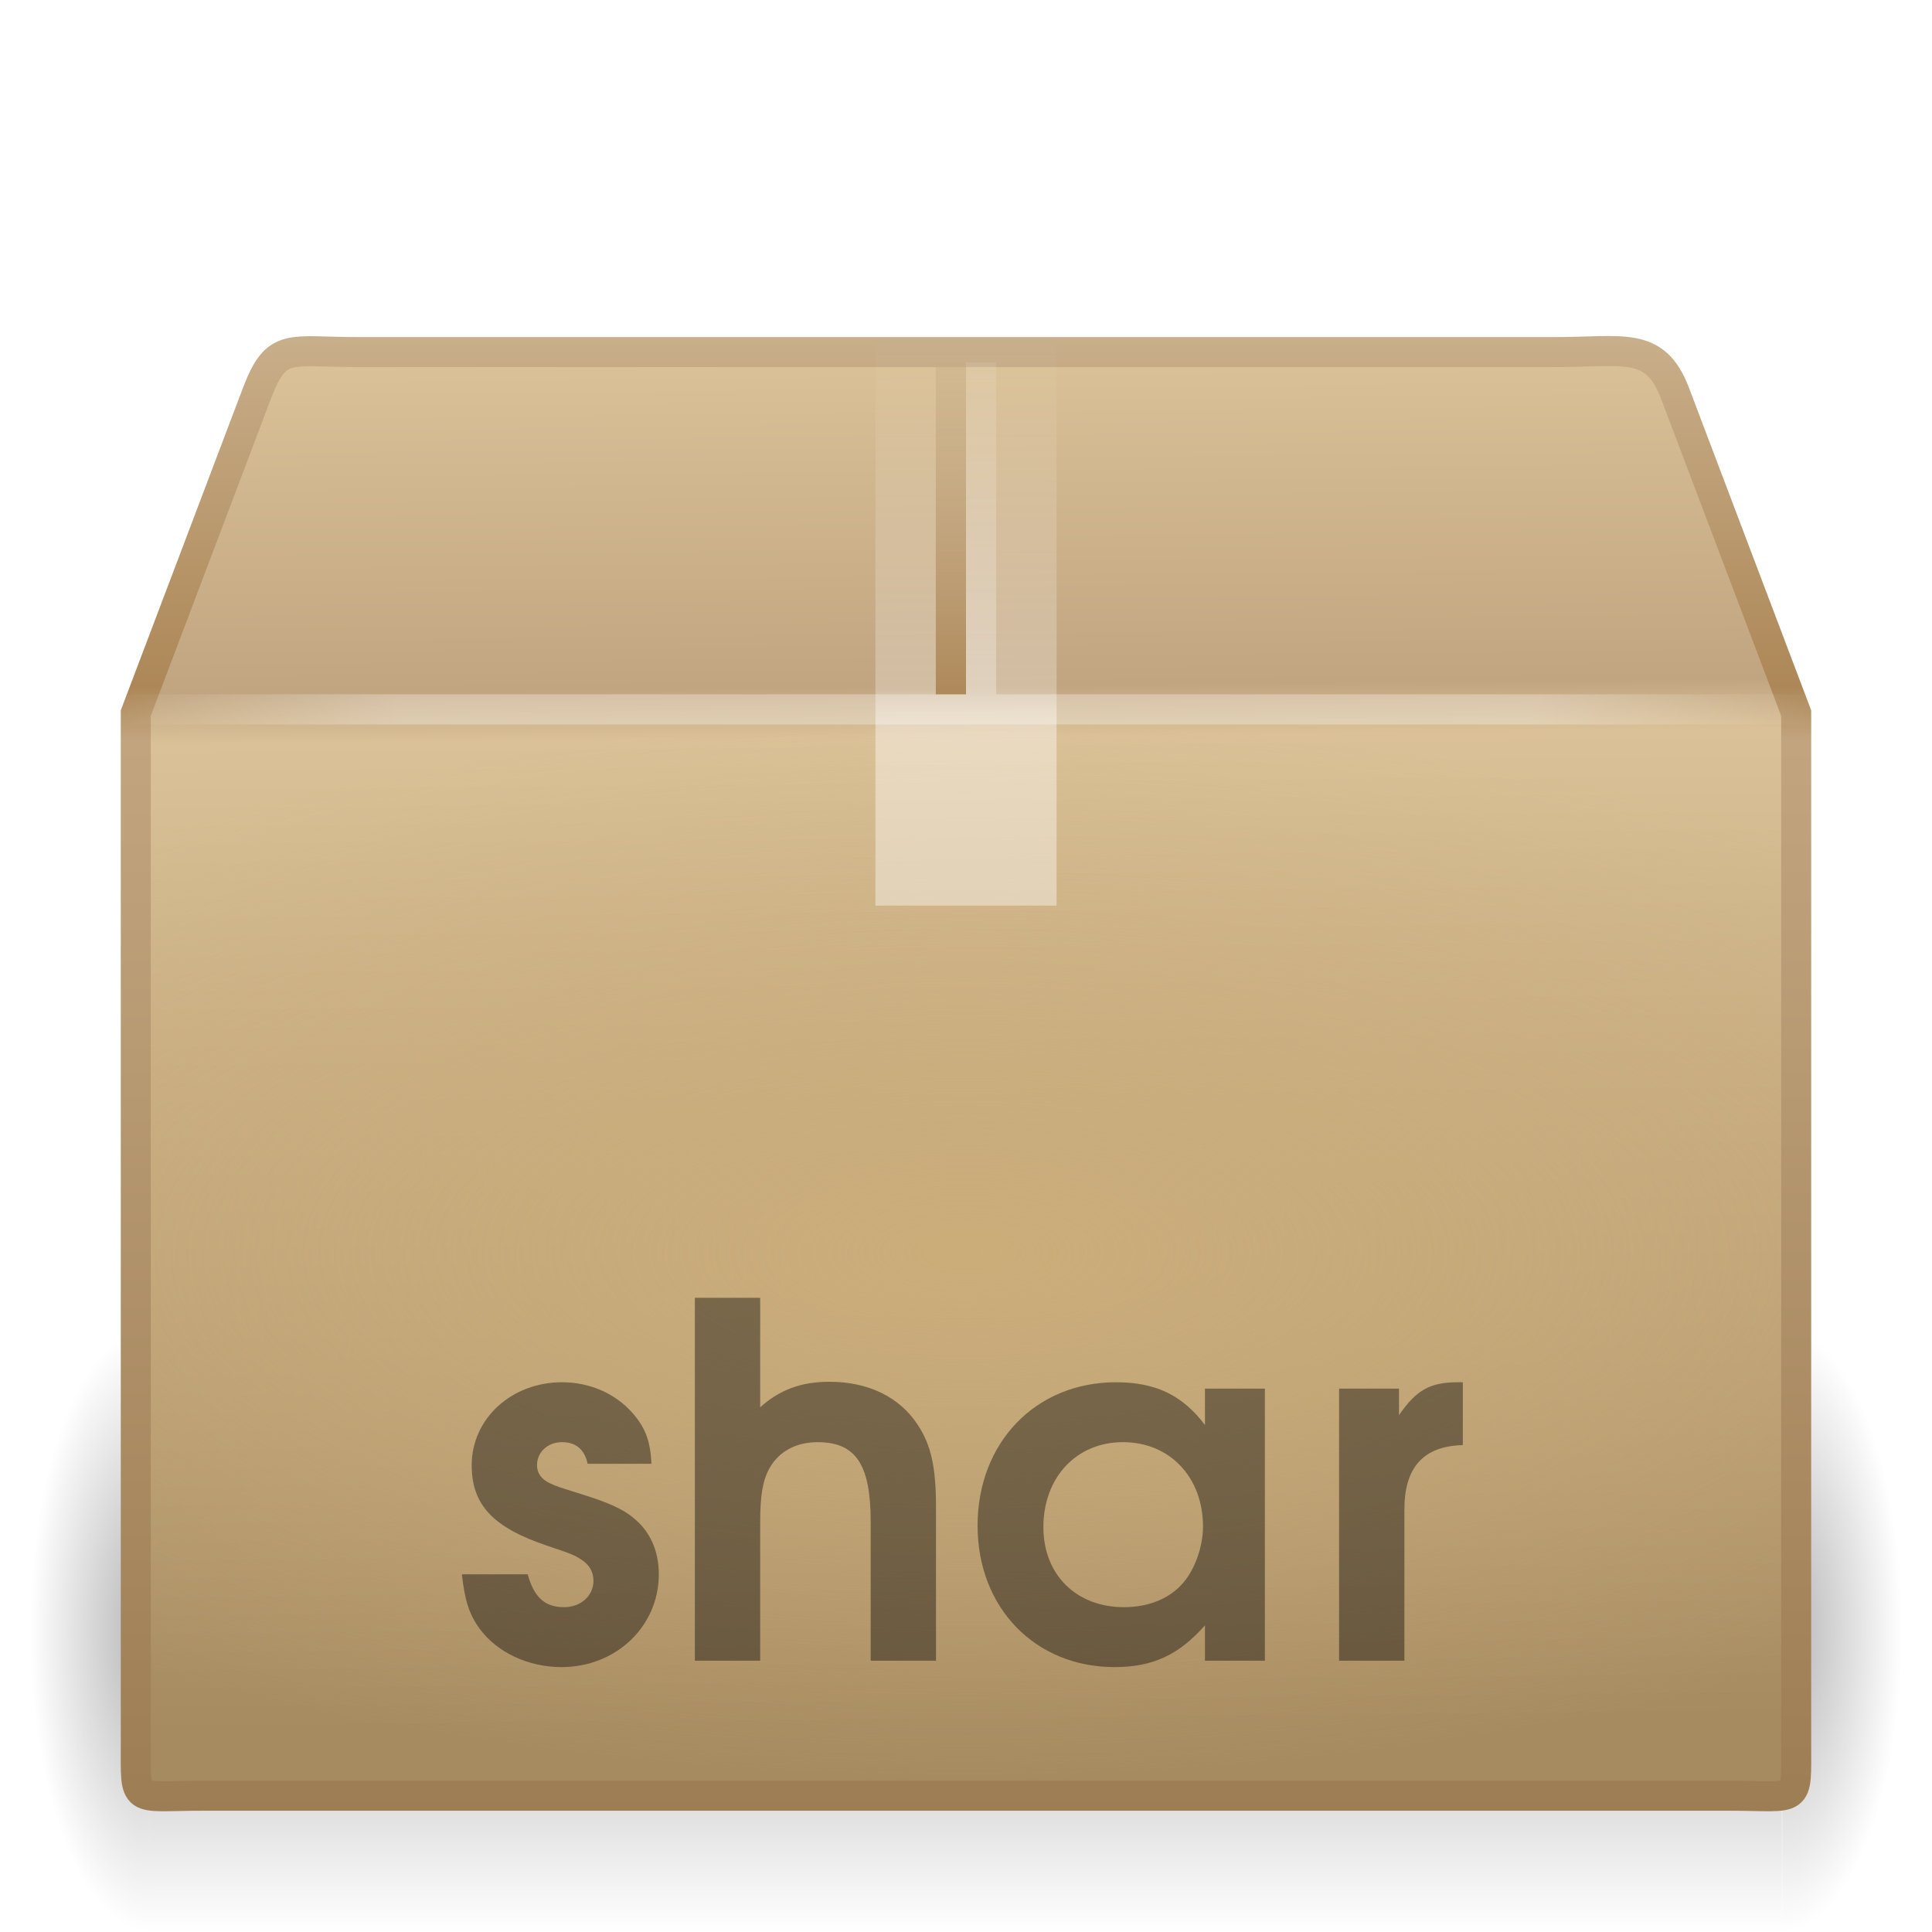
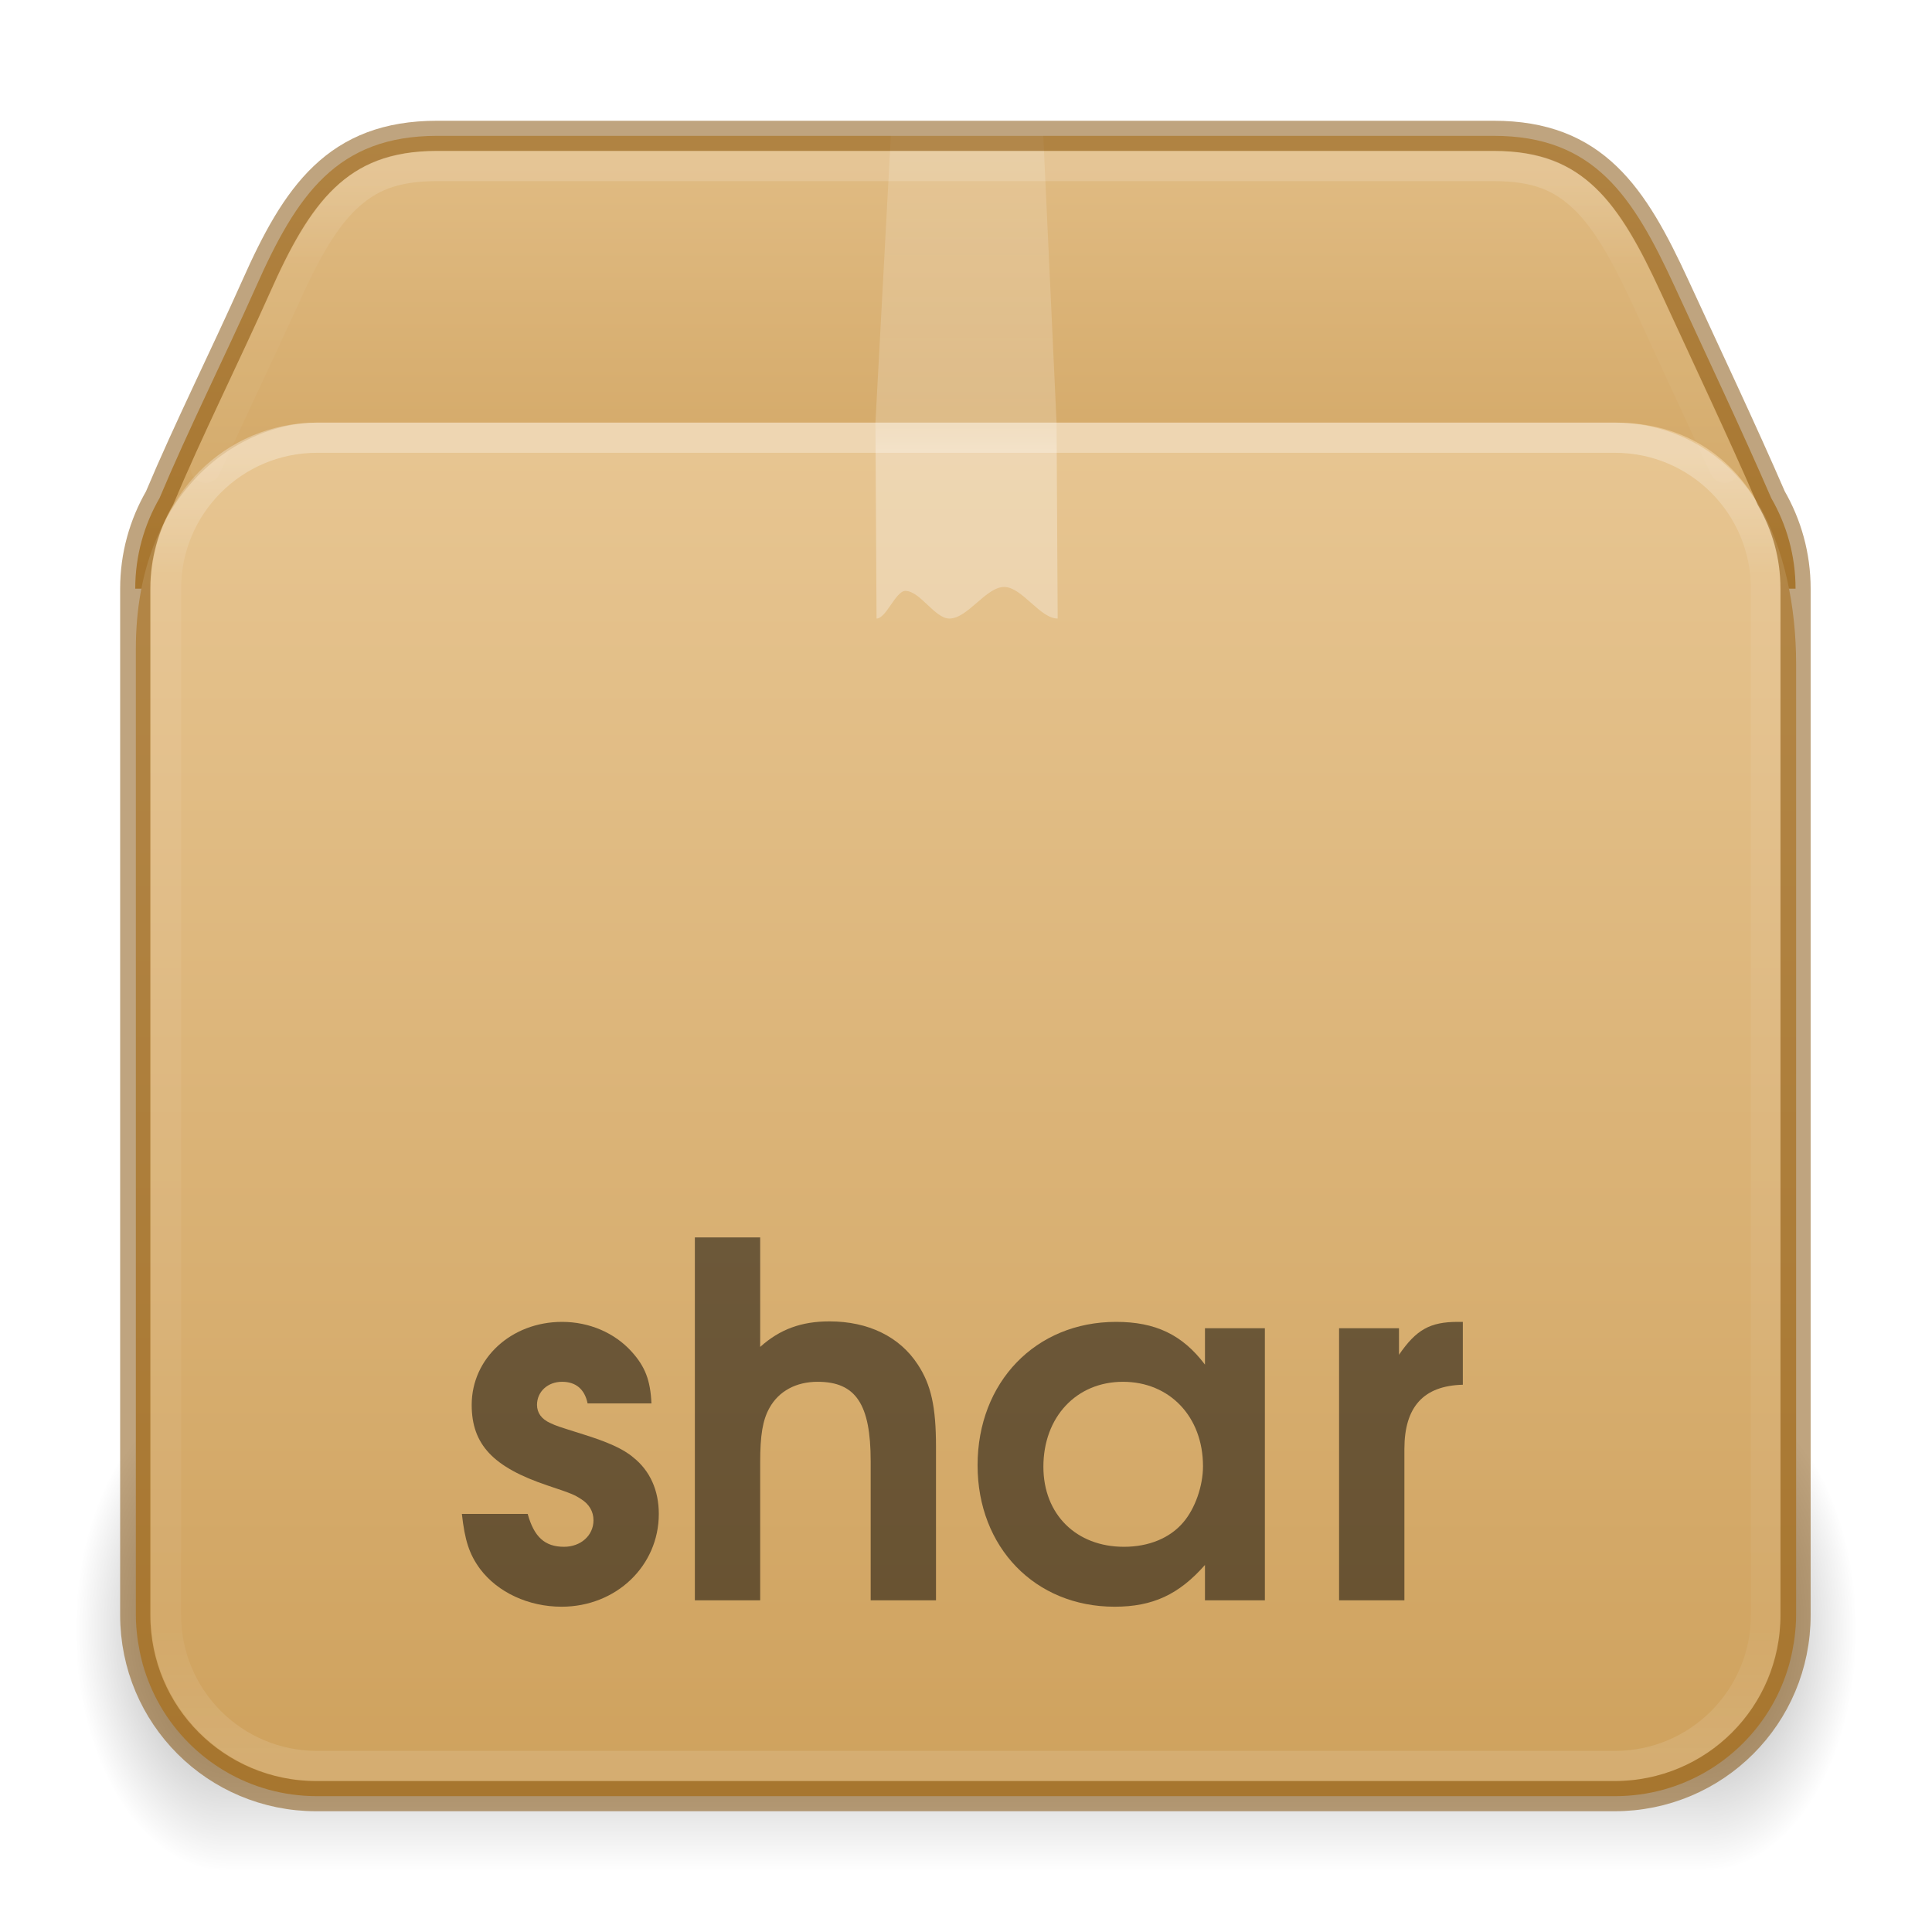
- <svg xmlns="http://www.w3.org/2000/svg" xmlns:xlink="http://www.w3.org/1999/xlink" version="1.0" width="64" height="64" id="svg4030">
-   <defs id="defs4032">
-     <radialGradient cx="5" cy="41.5" r="5" fx="5" fy="41.5" id="radialGradient3944" xlink:href="#linearGradient3681" gradientUnits="userSpaceOnUse" gradientTransform="matrix(0.5938225,0,0,1.536653,41.14089,-103.9362)" />
-     <linearGradient id="linearGradient3703">
-       <stop id="stop3705" style="stop-color:#000000;stop-opacity:0" offset="0" />
-       <stop id="stop3711" style="stop-color:#000000;stop-opacity:1" offset="0.5" />
-       <stop id="stop3707" style="stop-color:#000000;stop-opacity:0" offset="1" />
+ <svg xmlns="http://www.w3.org/2000/svg" xmlns:xlink="http://www.w3.org/1999/xlink" height="64" version="1" viewBox="0 0 64 64" width="64" id="svg97">
+   <defs id="defs75">
+     <linearGradient id="linearGradient121303">
+       <stop id="stop121295" style="stop-color:#ffffff;stop-opacity:1" offset="0" />
+       <stop id="stop121297" style="stop-color:#ffffff;stop-opacity:0.235" offset="0.114" />
+       <stop id="stop121299" style="stop-color:#ffffff;stop-opacity:0.157" offset="0.939" />
+       <stop id="stop121301" style="stop-color:#ffffff;stop-opacity:0.392" offset="1" />
    </linearGradient>
-     <linearGradient x1="17.554" y1="46" x2="17.554" y2="35" id="linearGradient3942" xlink:href="#linearGradient3703" gradientUnits="userSpaceOnUse" gradientTransform="matrix(1.757032,0,0,1.396957,-17.39401,-16.4117)" />
-     <linearGradient id="linearGradient3681">
-       <stop id="stop3683" style="stop-color:#000000;stop-opacity:1" offset="0" />
-       <stop id="stop3685" style="stop-color:#000000;stop-opacity:0" offset="1" />
+     <linearGradient id="linearGradient106305">
+       <stop offset="0" stop-color="#dac197" id="stop106301" style="stop-color:#e7c591;stop-opacity:1" />
+       <stop offset="1" stop-color="#b19974" id="stop106303" style="stop-color:#cfa25e;stop-opacity:1" />
    </linearGradient>
-     <radialGradient cx="5" cy="41.5" r="5" fx="5" fy="41.5" id="radialGradient3940" xlink:href="#linearGradient3681" gradientUnits="userSpaceOnUse" gradientTransform="matrix(0.5938225,0,0,1.536653,-6.659473,-103.9362)" />
-     <linearGradient id="linearGradient3295">
-       <stop id="stop3297" style="stop-color:#c9af8b;stop-opacity:1" offset="0" />
-       <stop id="stop3299" style="stop-color:#ad8757;stop-opacity:1" offset="0.239" />
-       <stop id="stop3301" style="stop-color:#c2a57f;stop-opacity:1" offset="0.276" />
-       <stop id="stop3303" style="stop-color:#9d7d53;stop-opacity:1" offset="1" />
+     <linearGradient id="g">
+       <stop offset="0" id="stop13" />
+       <stop offset="1" stop-opacity="0" id="stop15" />
    </linearGradient>
-     <linearGradient x1="15.464" y1="7.976" x2="15.464" y2="45.042" id="linearGradient3974" xlink:href="#linearGradient3295" gradientUnits="userSpaceOnUse" gradientTransform="matrix(1.341403,0,0,1.328742,-0.1936585,0.370193)" />
-     <linearGradient id="linearGradient3199">
-       <stop id="stop3201" style="stop-color:#dac197;stop-opacity:1" offset="0" />
-       <stop id="stop3203" style="stop-color:#c1a581;stop-opacity:1" offset="0.239" />
-       <stop id="stop3205" style="stop-color:#dac197;stop-opacity:1" offset="0.276" />
-       <stop id="stop3207" style="stop-color:#a68b60;stop-opacity:1" offset="1" />
+     <linearGradient id="c">
+       <stop offset="0" stop-color="#fff" id="stop36" />
+       <stop offset="0.281" stop-color="#fff" id="stop38" />
+       <stop offset="0.331" stop-color="#fff" stop-opacity=".643" id="stop40" />
+       <stop offset="1" stop-color="#fff" stop-opacity=".391" id="stop42" />
    </linearGradient>
-     <linearGradient x1="24.823" y1="15.378" x2="24.997" y2="37.277" id="linearGradient3972" xlink:href="#linearGradient3199" gradientUnits="userSpaceOnUse" gradientTransform="matrix(1.71998,0,0,2.069199,-8.336229,-19.94727)" />
-     <linearGradient id="linearGradient3219">
-       <stop id="stop3225" style="stop-color:#cbad7a;stop-opacity:1" offset="0" />
-       <stop id="stop3227" style="stop-color:#cbae7d;stop-opacity:0" offset="1" />
+     <linearGradient id="h">
+       <stop offset="0" stop-opacity="0" id="stop54" />
+       <stop offset=".5" id="stop56" />
+       <stop offset="1" stop-opacity="0" id="stop58" />
    </linearGradient>
-     <radialGradient cx="24" cy="31" r="20" fx="24" fy="31" id="radialGradient3969" xlink:href="#linearGradient3219" gradientUnits="userSpaceOnUse" gradientTransform="matrix(2.233904,0,0,0.875,-21.6137,14.375)" />
-     <linearGradient id="linearGradient4559">
-       <stop id="stop4561" style="stop-color:#ffffff;stop-opacity:0" offset="0" />
-       <stop id="stop4563" style="stop-color:#ffffff;stop-opacity:0" offset="1" />
+     <linearGradient id="d">
+       <stop offset="0" stop-color="#fff" stop-opacity="0" id="stop65" />
+       <stop offset="1" stop-color="#fff" stop-opacity="0" id="stop67" />
    </linearGradient>
-     <linearGradient x1="23.452" y1="30.555" x2="43.007" y2="45.934" id="linearGradient3966" xlink:href="#linearGradient4559" gradientUnits="userSpaceOnUse" gradientTransform="matrix(1.71998,0,0,1.560856,-8.336229,-6.676347)" />
-     <linearGradient id="linearGradient3275">
-       <stop id="stop3277" style="stop-color:#ffffff;stop-opacity:0" offset="0" />
-       <stop id="stop3283" style="stop-color:#ffffff;stop-opacity:1" offset="0.167" />
-       <stop id="stop3285" style="stop-color:#ffffff;stop-opacity:1" offset="0.832" />
-       <stop id="stop3279" style="stop-color:#ffffff;stop-opacity:0" offset="1" />
+     <linearGradient id="linearGradient3924-2-2-5-8">
+       <stop id="stop3926-9-4-9-6" style="stop-color:#ffffff;stop-opacity:1" offset="0" />
+       <stop id="stop3928-9-8-6-5" style="stop-color:#ffffff;stop-opacity:0.235" offset="0.093" />
+       <stop id="stop3930-3-5-1-7" style="stop-color:#ffffff;stop-opacity:0.157" offset="0.907" />
+       <stop id="stop3932-8-0-4-8" style="stop-color:#ffffff;stop-opacity:0.392" offset="1" />
    </linearGradient>
-     <linearGradient x1="44.995" y1="17.5" x2="3.005" y2="17.5" id="linearGradient3960" xlink:href="#linearGradient3275" gradientUnits="userSpaceOnUse" gradientTransform="matrix(1.341798,0,0,1.328742,-0.2031568,0.247021)" spreadMethod="reflect" />
-     <linearGradient id="linearGradient3980">
-       <stop id="stop3982" style="stop-color:#ffffff;stop-opacity:1" offset="0" />
-       <stop id="stop3984" style="stop-color:#ffffff;stop-opacity:1" offset="0.325" />
-       <stop id="stop3986" style="stop-color:#ffffff;stop-opacity:0.69" offset="0.374" />
-       <stop id="stop3988" style="stop-color:#ffffff;stop-opacity:0" offset="1" />
-     </linearGradient>
-     <linearGradient x1="26" y1="22" x2="26" y2="8" id="linearGradient3963" xlink:href="#linearGradient3980" gradientUnits="userSpaceOnUse" gradientTransform="matrix(1.5,0,0,1.357143,-3.999999,0.1428574)" />
-     <linearGradient x1="63.5" y1="47.5" x2="63.5" y2="23.5" id="linearGradient4803" xlink:href="#linearGradient4805" gradientUnits="userSpaceOnUse" gradientTransform="matrix(1,0,0,0.4782608,-31,0.5217399)" />
-     <linearGradient id="linearGradient4805">
-       <stop id="stop4807" style="stop-color:#ffffff;stop-opacity:1" offset="0" />
-       <stop id="stop4811" style="stop-color:#ffffff;stop-opacity:0.314" offset="1" />
-     </linearGradient>
-     <linearGradient gradientTransform="matrix(1,0,0,0.4782608,-32,0.5217399)" x1="63.5" y1="47.5" x2="63.5" y2="23.5" id="linearGradient4799" xlink:href="#linearGradient4793" gradientUnits="userSpaceOnUse" />
-     <linearGradient id="linearGradient4793">
-       <stop id="stop4795" style="stop-color:#ad8757;stop-opacity:1" offset="0" />
-       <stop id="stop4797" style="stop-color:#c7ad88;stop-opacity:0.392" offset="1" />
-     </linearGradient>
+     <radialGradient cx="5" cy="41.5" fx="5" fy="41.5" gradientTransform="matrix(1.002887,0,0,1.6,-12.51498,-120.4)" gradientUnits="userSpaceOnUse" xlink:href="#g" id="i-6-9-7-8-9" r="5" />
+     <radialGradient cx="5" cy="41.5" fx="5" fy="41.5" gradientTransform="matrix(1.002887,0,0,1.6,51.48689,-120.4)" gradientUnits="userSpaceOnUse" xlink:href="#g" id="k-0-7-3-9-3" r="5" />
+     <linearGradient xlink:href="#h" id="linearGradient121754" gradientUnits="userSpaceOnUse" gradientTransform="matrix(2.130433,0,0,1.45455,-18.06499,-4.91)" x1="17.554" y1="46" x2="17.554" y2="35" />
+     <linearGradient xlink:href="#linearGradient106305" id="linearGradient121756" gradientUnits="userSpaceOnUse" gradientTransform="matrix(1.72,0,0,1.848521,55.67244,-21.47427)" x1="-5.887" y1="19.721" x2="-5.887" y2="43.376" />
+     <linearGradient xlink:href="#d" id="linearGradient121758" gradientUnits="userSpaceOnUse" gradientTransform="matrix(1.70964,0,0,1.56625,-8.21251,-6.915)" x1="23.452" y1="30.555" x2="43.007" y2="45.934" />
+     <linearGradient xlink:href="#linearGradient3924-2-2-5-8" id="linearGradient121760" gradientUnits="userSpaceOnUse" gradientTransform="matrix(1.432432,0,0,1.189189,-2.37838,7.959457)" x1="24" y1="5.92" x2="24" y2="42.08" />
+     <linearGradient xlink:href="#c" id="linearGradient121762" gradientUnits="userSpaceOnUse" gradientTransform="matrix(1.5,0,0,1.35714,-3.963,-9.367)" x1="24.537" y1="21.915" x2="24.537" y2="7.913" />
+     <linearGradient xlink:href="#linearGradient121303" id="linearGradient121764" gradientUnits="userSpaceOnUse" gradientTransform="matrix(1.432432,0,0,1.216217,-2.37838,7.779549)" x1="25.086" y1="-1.362" x2="25.086" y2="18.299" />
+     <linearGradient xlink:href="#linearGradient106305" id="linearGradient1703" gradientUnits="userSpaceOnUse" gradientTransform="matrix(1.72,0,0,1.848521,55.67244,-21.47427)" x1="-5.887" y1="11.483" x2="-5.887" y2="22.149" />
  </defs>
-   <g id="g3343">
-     <g transform="matrix(1.337936,0,0,1.30153,0.02308232,1.723951)" id="g3305" style="opacity:0.3;display:inline">
-       <rect width="2.96" height="15.367" x="-3.69" y="-47.848" transform="scale(-1,-1)" id="rect2484" style="fill:url(#radialGradient3940);fill-opacity:1;stroke:none" />
-       <rect width="40.412" height="15.367" x="3.69" y="32.482" id="rect2486" style="fill:url(#linearGradient3942);fill-opacity:1;stroke:none" />
-       <rect width="2.96" height="15.367" x="44.11" y="-47.848" transform="scale(1,-1)" id="rect3444" style="fill:url(#radialGradient3944);fill-opacity:1;stroke:none;display:inline" />
-     </g>
-     <path d="m 11.893,11.664 39.568,0 c 2.31,0 3.349,-0.381 4.013,1.329 l 4.027,10.63 0,34.114 c 0,2.064 0.138,1.749 -2.172,1.749 l -50.659,0 c -2.31,0 -2.172,0.315 -2.172,-1.749 l 0,-34.114 4.027,-10.63 c 0.645,-1.675 1.058,-1.329 3.368,-1.329 z" id="path2488" style="fill:url(#linearGradient3972);fill-opacity:1;fill-rule:nonzero;stroke:url(#linearGradient3974);stroke-width:0.994;stroke-linecap:round;stroke-linejoin:miter;stroke-miterlimit:4;stroke-opacity:1;stroke-dasharray:none;stroke-dashoffset:0;marker:none;visibility:visible;display:block;overflow:visible" />
-     <rect width="54" height="35" x="5" y="24" id="rect3209" style="fill:url(#radialGradient3969);fill-opacity:1;fill-rule:evenodd;stroke:none;stroke-width:1.7;marker:none;visibility:visible;display:inline;overflow:visible;enable-background:accumulate" />
-     <path d="m 13.151,13.01 37.094,0 c 2.165,0 3.506,0.739 4.413,2.772 l 3.124,8.53 0,30.753 c 0,1.941 -1.098,2.918 -3.264,2.918 l -45.25,0 c -2.165,0 -3.049,-1.075 -3.049,-3.016 l 0,-30.656 3.023,-8.713 c 0.605,-1.575 1.743,-2.589 3.909,-2.589 z" id="path2490" style="opacity:0.505;fill:none;stroke:url(#linearGradient3966);stroke-width:0.742;stroke-linecap:butt;stroke-linejoin:miter;stroke-miterlimit:4;stroke-opacity:1;stroke-dasharray:none;stroke-dashoffset:0;marker:none;visibility:visible;display:block;overflow:visible" />
-     <path d="m 4.5,23.5 55,0" id="path3273" style="opacity:0.3;fill:none;stroke:url(#linearGradient3960);stroke-width:1px;stroke-linecap:square;stroke-linejoin:miter;stroke-opacity:1;display:inline" />
-     <path d="m 29,11 c 2,0 4,0 6,0 0,6.333 0,12.667 0,19 -0.591,0 -1.181,0 -1.772,0 -0.605,0 -1.209,0 -1.814,0 -0.487,0 -0.974,0 -1.46,0 -0.318,0 -0.636,0 -0.954,0 0,-6.333 0,-12.667 0,-19 z" id="rect3326" style="opacity:0.4;fill:url(#linearGradient3963);fill-opacity:1;fill-rule:nonzero;stroke:none;stroke-width:1;marker:none;visibility:visible;display:inline;overflow:visible;enable-background:accumulate" />
-     <path style="fill:none;stroke:url(#linearGradient4799);stroke-width:1px;stroke-linecap:butt;stroke-linejoin:miter;stroke-opacity:1" id="path4763" d="m 31.5,12 0,11" />
-     <path style="opacity:0.3;fill:none;stroke:url(#linearGradient4803);stroke-width:1px;stroke-linecap:butt;stroke-linejoin:miter;stroke-opacity:1" id="path4801" d="m 32.5,12 0,11" />
-   </g>
-   <g transform="matrix(1.35572,0,0,1.355698,-1.735843,-0.4946427)" id="text3638" style="font-size:12px;font-style:normal;font-variant:normal;font-weight:bold;font-stretch:normal;opacity:0.4;fill:#000000;fill-opacity:1;stroke:none;font-family:URW Gothic L;-inkscape-font-specification:Andale Mono Bold">
-     <path d="m 12.566,38.832 c 0.072,0.648 0.18,0.984 0.444,1.344 0.432,0.576 1.188,0.924 1.992,0.924 1.332,0 2.376,-0.996 2.376,-2.268 0,-0.576 -0.216,-1.056 -0.624,-1.38 -0.252,-0.216 -0.648,-0.384 -1.224,-0.564 -0.648,-0.204 -0.648,-0.204 -0.804,-0.276 -0.216,-0.096 -0.324,-0.252 -0.324,-0.444 0,-0.324 0.264,-0.564 0.612,-0.564 0.336,0 0.552,0.18 0.624,0.528 l 1.56,0 c -0.024,-0.564 -0.156,-0.9 -0.48,-1.26 -0.42,-0.468 -1.044,-0.732 -1.704,-0.732 -1.236,0 -2.208,0.888 -2.208,2.028 0,0.972 0.528,1.524 1.848,1.968 0.612,0.204 0.66,0.228 0.828,0.336 0.192,0.12 0.3,0.3 0.3,0.516 0,0.372 -0.312,0.648 -0.72,0.648 -0.468,0 -0.732,-0.24 -0.888,-0.804 l -1.608,0" id="path3643" />
-     <path d="m 18.259,40.944 1.596,0 0,-3.372 c 0,-0.66 0.06,-1.032 0.228,-1.332 0.228,-0.408 0.648,-0.636 1.176,-0.636 0.936,0 1.296,0.552 1.296,1.944 l 0,3.396 1.596,0 0,-3.756 c 0,-0.972 -0.12,-1.512 -0.444,-2.004 -0.444,-0.684 -1.212,-1.056 -2.16,-1.056 -0.684,0 -1.212,0.192 -1.692,0.624 l 0,-2.676 -1.596,0 0,8.868" id="path3645" />
-     <path d="m 32.187,34.296 -1.464,0 0,0.888 c -0.552,-0.732 -1.212,-1.044 -2.172,-1.044 -1.968,0 -3.384,1.476 -3.384,3.504 0,2.004 1.404,3.456 3.348,3.456 0.936,0 1.572,-0.3 2.208,-1.02 l 0,0.864 1.464,0 0,-6.648 m -3.468,1.308 c 1.14,0 1.956,0.852 1.956,2.064 0,0.48 -0.192,1.032 -0.48,1.368 -0.324,0.384 -0.84,0.6 -1.452,0.6 -1.164,0 -1.968,-0.792 -1.968,-1.956 0,-1.212 0.804,-2.076 1.944,-2.076" id="path3647" />
-     <path d="m 34,40.944 1.596,0 0,-3.696 c 0,-1.032 0.468,-1.548 1.428,-1.572 l 0,-1.536 -0.12,0 c -0.684,0 -1.02,0.192 -1.44,0.804 l 0,-0.648 -1.464,0 0,6.648" id="path3649" />
+   <rect fill="url(#i)" height="16" opacity="0.4" transform="scale(-1)" width="5" x="-7.5" y="-62" id="rect77-9-90-2-7-8" style="fill:url(#i-6-9-7-8-9);stroke-width:1" />
+   <rect fill="url(#j)" height="16" opacity="0.4" width="49" x="7.5" y="46" id="rect79-7-2-0-1-4" style="fill:url(#linearGradient121754);stroke-width:1" />
+   <rect fill="url(#k)" height="16" opacity="0.4" transform="scale(1,-1)" width="5" x="56.5" y="-62" id="rect81-3-8-6-7-8" style="fill:url(#k-0-7-3-9-3);stroke-width:1" />
+   <path id="rect5505-21-1-5-0-6-5-1-2-5-10" style="color:#000000;font-variation-settings:normal;display:inline;overflow:visible;visibility:visible;opacity:1;vector-effect:none;fill:url(#linearGradient1703);fill-opacity:1;fill-rule:nonzero;stroke:none;stroke-width:1;stroke-linecap:butt;stroke-linejoin:miter;stroke-miterlimit:4;stroke-dasharray:none;stroke-dashoffset:0;stroke-opacity:0.3;-inkscape-stroke:none;marker:none;enable-background:accumulate;stop-color:#000000;stop-opacity:1" d="m 14.48,4.5 c -3.324,0 -4.65,1.962 -6,5 -1.035,2.322 -2.239,4.725 -3.195,7 -0.509,0.882 -0.805,1.904 -0.805,3 h 55 c 0,-1.096 -0.296,-2.118 -0.805,-3 -0.982,-2.264 -2.132,-4.691 -3.195,-7 -1.391,-3.019 -2.676,-5 -6,-5 z" />
+   <path id="rect5505-21-1-5-0-6-5-1-2-3" style="color:#000000;font-variation-settings:normal;display:inline;overflow:visible;visibility:visible;vector-effect:none;fill:url(#linearGradient121756);fill-opacity:1;fill-rule:nonzero;stroke:none;stroke-width:1;stroke-linecap:butt;stroke-linejoin:miter;stroke-miterlimit:4;stroke-dasharray:none;stroke-dashoffset:0;stroke-opacity:0.3;-inkscape-stroke:none;marker:none;enable-background:accumulate;stop-color:#000000" d="m 10.5,14 c -2.5,0 -6,2.179 -6,7.5 v 32 c 0,0.252 0.021,0.499 0.051,0.742 0.007,0.056 0.017,0.112 0.025,0.168 0.03,0.197 0.068,0.39 0.117,0.58 0.013,0.049 0.024,0.098 0.037,0.146 0.137,0.481 0.33,0.939 0.574,1.363 7.2e-4,0.001 0.001,0.003 0.002,0.004 C 6.342,58.296 8.273,59.5 10.5,59.5 h 43 c 2.227,0 4.158,-1.204 5.193,-2.996 5.6e-4,-0.001 0.001,-0.003 0.002,-0.004 0.245,-0.424 0.437,-0.882 0.574,-1.363 0.014,-0.048 0.025,-0.098 0.037,-0.146 0.049,-0.19 0.087,-0.383 0.117,-0.58 0.008,-0.056 0.018,-0.112 0.025,-0.168 0.03,-0.243 0.051,-0.49 0.051,-0.742 V 22 c 0,-3.746 -1.5,-8 -6,-8 z" />
+   <path d="m 13.145,12.84 h 36.87 c 2.153,0 3.485,0.742 4.387,2.782 l 3.105,8.56 v 30.859 c 0,1.947 -1.092,2.928 -3.244,2.928 h -44.978 c -2.152,0 -3.03,-1.079 -3.03,-3.026 V 24.18 l 3.005,-8.743 c 0.6,-1.58 1.733,-2.598 3.885,-2.598 z" display="block" fill="none" opacity="0.505" overflow="visible" stroke="url(#m)" stroke-width="0.742" style="stroke:url(#linearGradient121758);marker:none" id="path85-1-8-5-7-0" />
+   <rect style="opacity:0.3;fill:none;stroke:url(#linearGradient121760);stroke-width:1;stroke-linecap:round;stroke-linejoin:round;stroke-miterlimit:4;stroke-dasharray:none;stroke-dashoffset:0;stroke-opacity:1" id="rect6741-5-0-2-3-4-2-4" y="14.5" x="5.5" ry="5" height="44" width="53" rx="5" />
+   <path d="m 29.537,4 h 5 L 35,14 l 0.037,6.49 c -0.59,0 -1.181,-1.046 -1.772,-1.046 -0.604,0 -1.209,1.046 -1.814,1.046 -0.486,0 -0.973,-0.916 -1.46,-0.916 -0.318,0 -0.636,0.916 -0.954,0.916 L 29,14 Z" fill="url(#n)" opacity="0.3" overflow="visible" style="fill:url(#linearGradient121762);marker:none" id="path87-0-9-7-6-4" />
+   <path id="rect5505-21-1-5-0-6-5-1-2-5-1-4" style="color:#000000;font-variation-settings:normal;display:inline;overflow:visible;visibility:visible;vector-effect:none;fill:none;fill-opacity:1;fill-rule:nonzero;stroke:#804b00;stroke-width:1;stroke-linecap:butt;stroke-linejoin:miter;stroke-miterlimit:4;stroke-dasharray:none;stroke-dashoffset:0;stroke-opacity:0.5;-inkscape-stroke:none;marker:none;enable-background:accumulate;stop-color:#000000" d="m 14.48,4.5 c -3.324,0 -4.65,1.962 -6,5 -1.035,2.322 -2.239,4.725 -3.195,7 -0.509,0.882 -0.805,1.904 -0.805,3 v 34 c 0,3.324 2.676,6 6,6 h 43 c 3.324,0 6,-2.676 6,-6 v -34 c 0,-1.096 -0.296,-2.118 -0.805,-3 -0.982,-2.264 -2.132,-4.691 -3.195,-7 -1.391,-3.019 -2.676,-5 -6,-5 z" />
+   <path id="rect5505-21-1-5-0-6-5-1-2-5-1-7-7" style="color:#000000;font-variation-settings:normal;display:inline;overflow:visible;visibility:visible;opacity:0.15;vector-effect:none;fill:none;fill-opacity:1;fill-rule:nonzero;stroke:url(#linearGradient121764);stroke-width:1;stroke-linecap:round;stroke-linejoin:round;stroke-miterlimit:4;stroke-dasharray:none;stroke-dashoffset:0;stroke-opacity:1;-inkscape-stroke:none;marker:none;enable-background:accumulate;stop-color:#000000" d="M 57.128,15.5 54.545,9.9 C 53.864,8.423 53.23,7.287 52.492,6.58 51.754,5.873 50.938,5.5 49.48,5.5 h -35 c -1.459,0 -2.291,0.373 -3.031,1.076 -0.74,0.704 -1.37,1.831 -2.027,3.311 v 0.002 l -2.61,5.611" />
+   <g transform="matrix(1.35572,0,0,1.355698,-1.735843,-2.494722)" id="text3638" style="font-style:normal;font-variant:normal;font-weight:bold;font-stretch:normal;font-size:12px;font-family:'URW Gothic L';-inkscape-font-specification:'Andale Mono Bold';opacity:0.5;fill:#000000;fill-opacity:1;stroke:none">
+     <path d="m 12.566,38.832 c 0.072,0.648 0.18,0.984 0.444,1.344 0.432,0.576 1.188,0.924 1.992,0.924 1.332,0 2.376,-0.996 2.376,-2.268 0,-0.576 -0.216,-1.056 -0.624,-1.38 -0.252,-0.216 -0.648,-0.384 -1.224,-0.564 -0.648,-0.204 -0.648,-0.204 -0.804,-0.276 -0.216,-0.096 -0.324,-0.252 -0.324,-0.444 0,-0.324 0.264,-0.564 0.612,-0.564 0.336,0 0.552,0.18 0.624,0.528 h 1.56 c -0.024,-0.564 -0.156,-0.9 -0.48,-1.26 -0.42,-0.468 -1.044,-0.732 -1.704,-0.732 -1.236,0 -2.208,0.888 -2.208,2.028 0,0.972 0.528,1.524 1.848,1.968 0.612,0.204 0.66,0.228 0.828,0.336 0.192,0.12 0.3,0.3 0.3,0.516 0,0.372 -0.312,0.648 -0.72,0.648 -0.468,0 -0.732,-0.24 -0.888,-0.804 h -1.608" id="path3643" />
+     <path d="m 18.259,40.944 h 1.596 v -3.372 c 0,-0.66 0.06,-1.032 0.228,-1.332 0.228,-0.408 0.648,-0.636 1.176,-0.636 0.936,0 1.296,0.552 1.296,1.944 v 3.396 h 1.596 v -3.756 c 0,-0.972 -0.12,-1.512 -0.444,-2.004 -0.444,-0.684 -1.212,-1.056 -2.16,-1.056 -0.684,0 -1.212,0.192 -1.692,0.624 v -2.676 h -1.596 v 8.868" id="path3645" />
+     <path d="m 32.187,34.296 h -1.464 v 0.888 c -0.552,-0.732 -1.212,-1.044 -2.172,-1.044 -1.968,0 -3.384,1.476 -3.384,3.504 0,2.004 1.404,3.456 3.348,3.456 0.936,0 1.572,-0.3 2.208,-1.02 v 0.864 h 1.464 v -6.648 m -3.468,1.308 c 1.14,0 1.956,0.852 1.956,2.064 0,0.48 -0.192,1.032 -0.48,1.368 -0.324,0.384 -0.84,0.6 -1.452,0.6 -1.164,0 -1.968,-0.792 -1.968,-1.956 0,-1.212 0.804,-2.076 1.944,-2.076" id="path3647" />
+     <path d="m 34,40.944 h 1.596 v -3.696 c 0,-1.032 0.468,-1.548 1.428,-1.572 v -1.536 h -0.12 c -0.684,0 -1.02,0.192 -1.44,0.804 v -0.648 h -1.464 v 6.648" id="path3649" />
  </g>
</svg>
